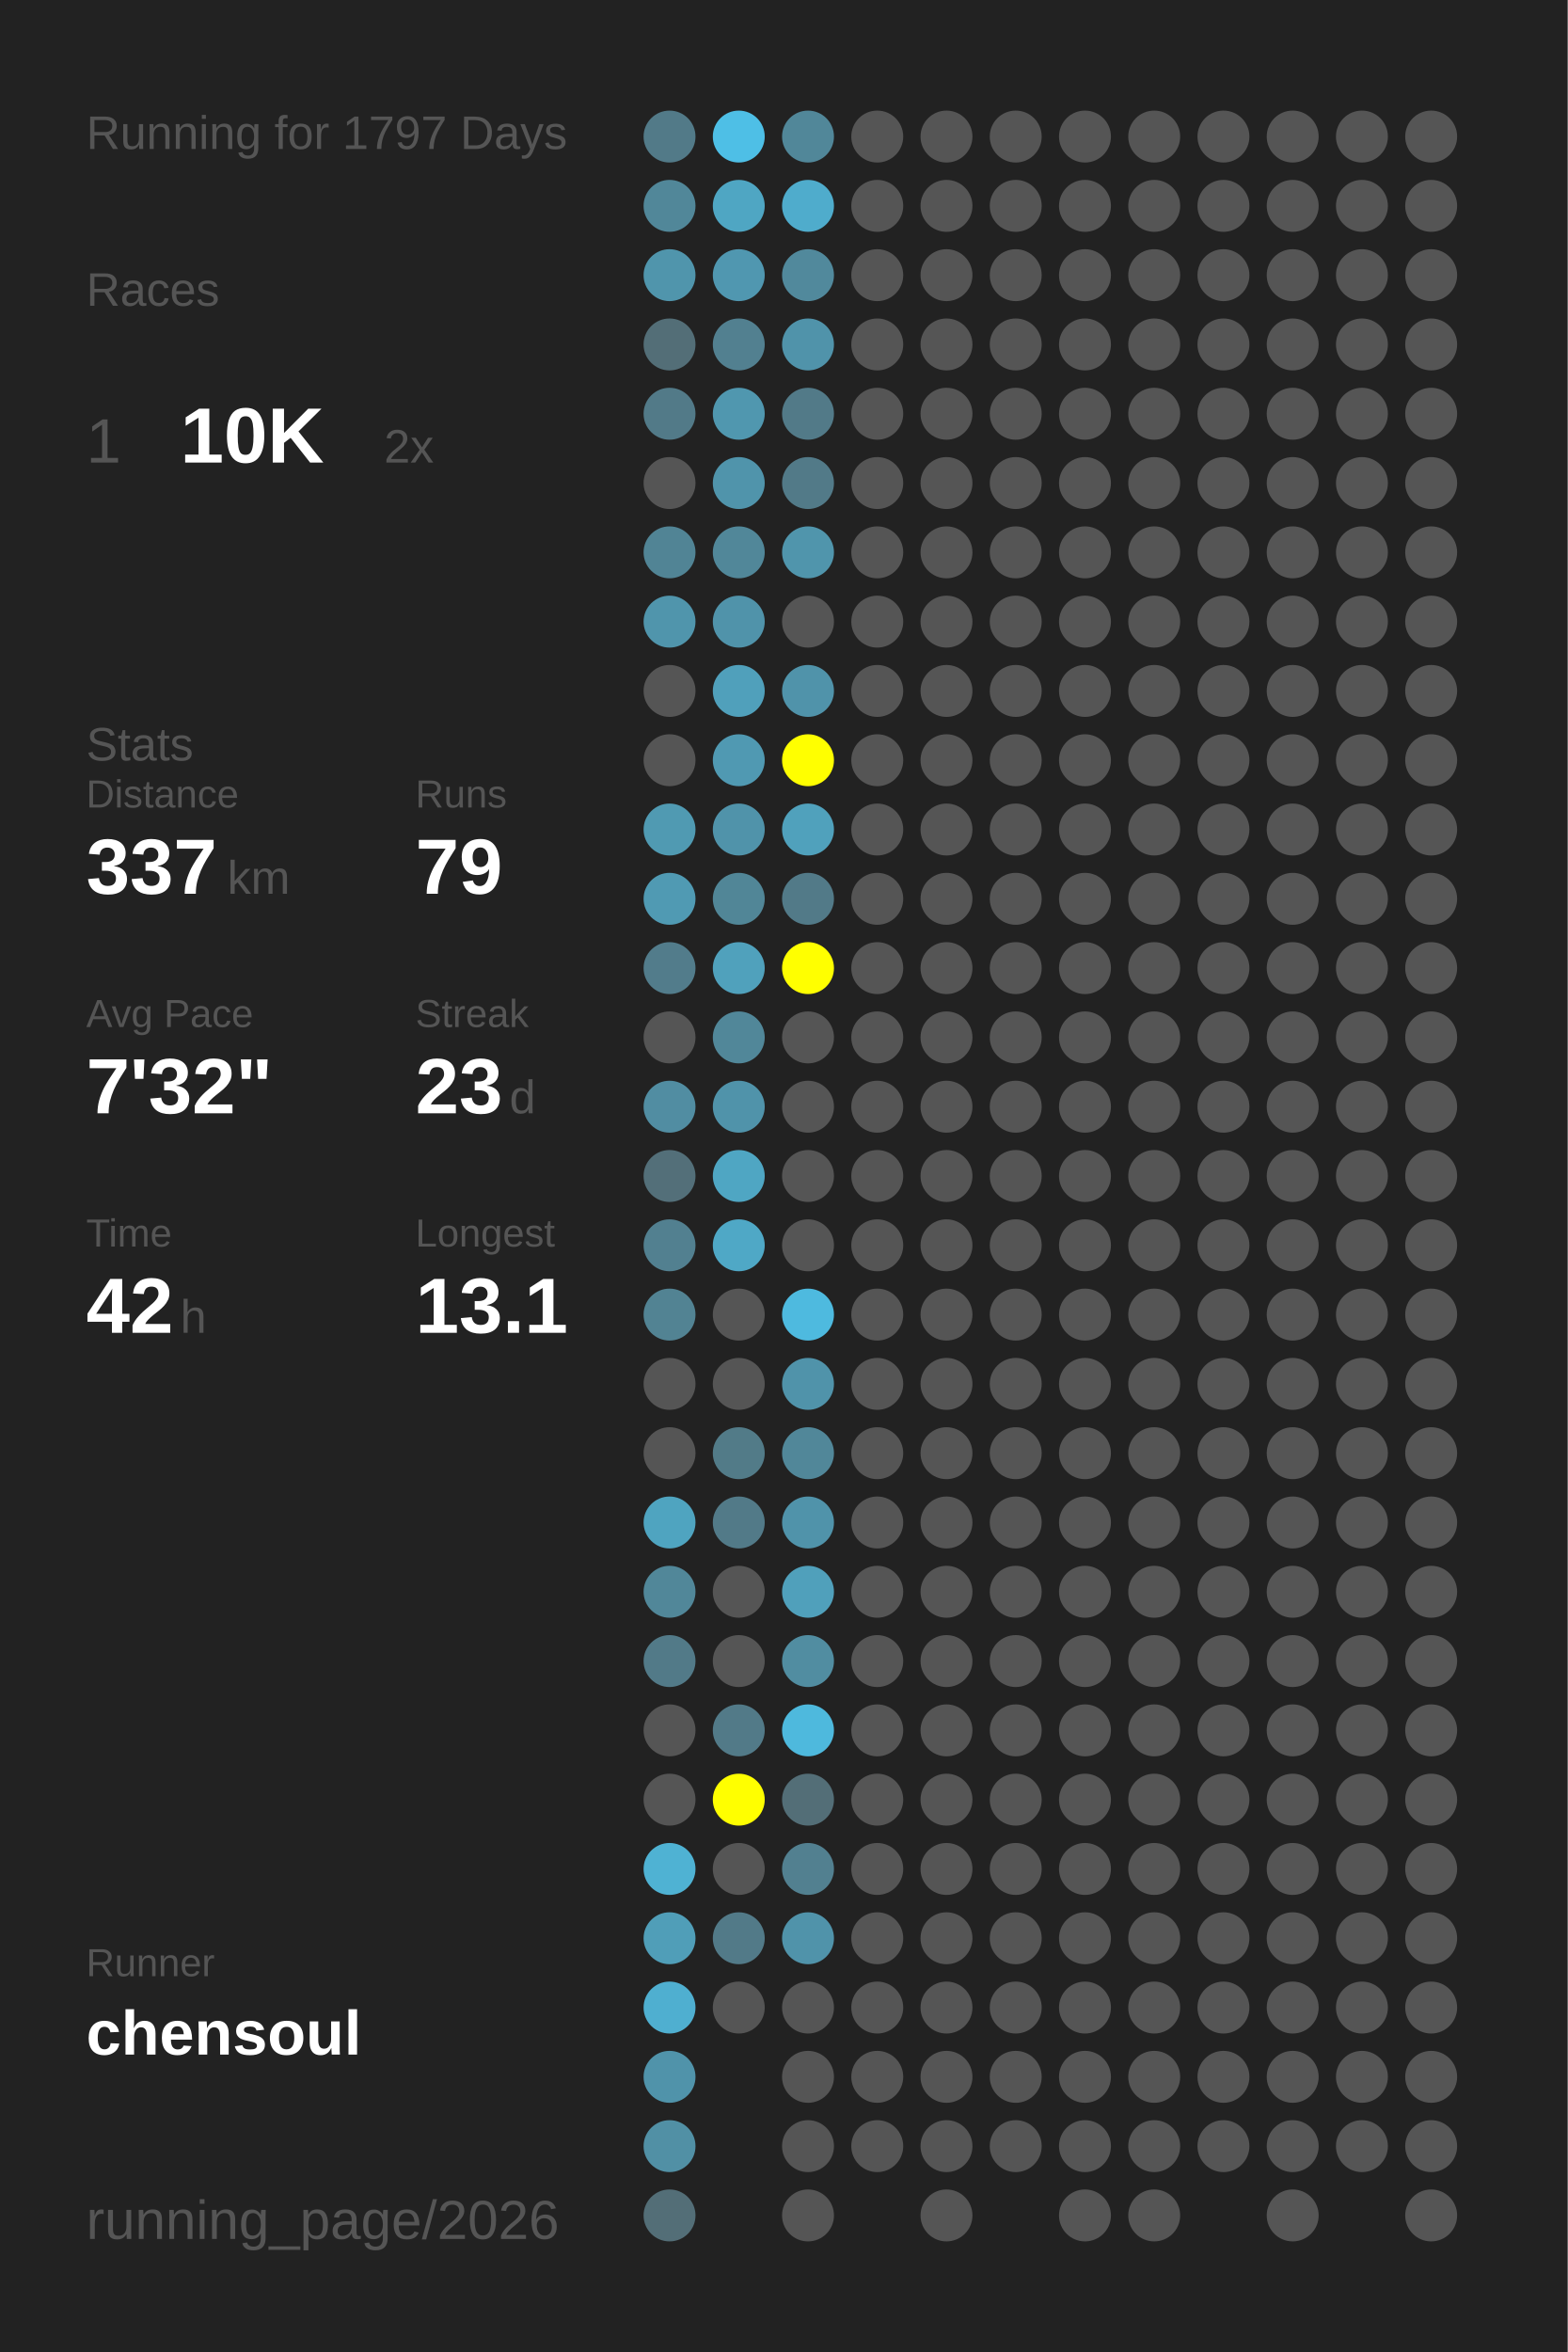
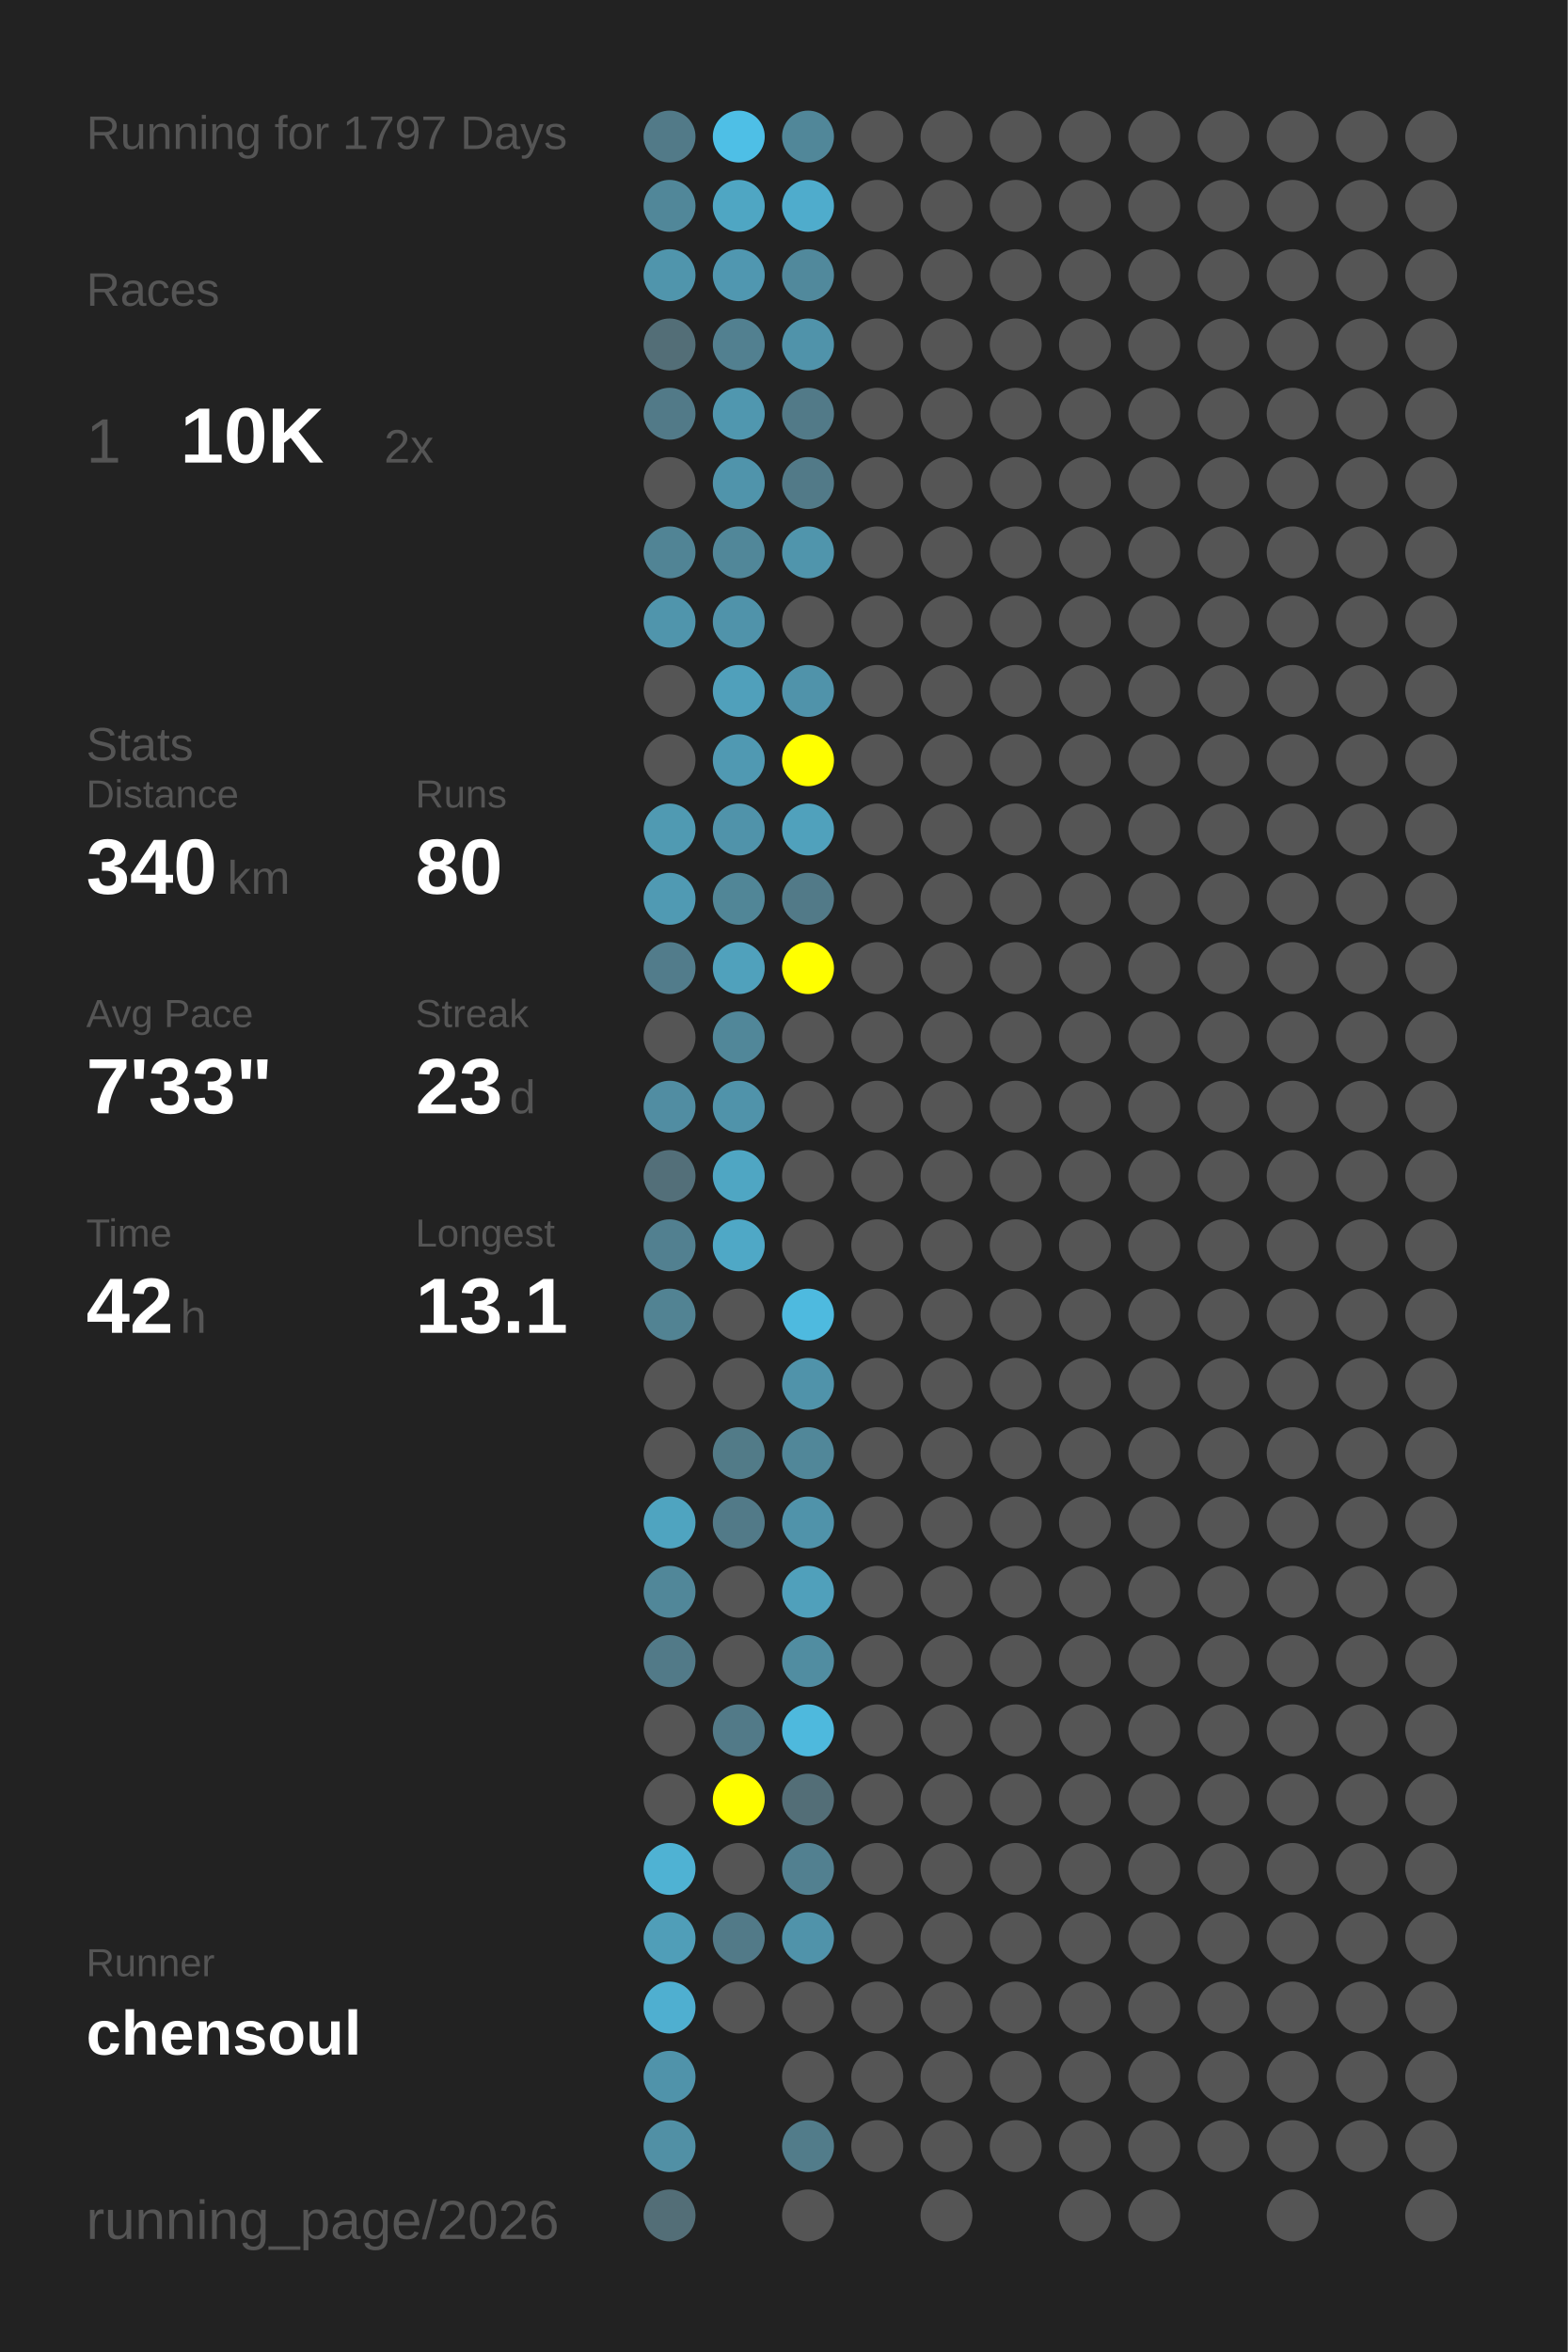
<svg xmlns="http://www.w3.org/2000/svg" baseProfile="full" height="300mm" version="1.1" viewBox="0,0,200,300" width="200mm">
  <defs />
  <rect fill="#222222" height="300" width="200" x="0" y="0" />
  <text fill="#555555" style="font-size:6px; font-family:Arial;" x="11" y="19">Running for 1797 Days</text>
  <text fill="#555555" style="font-size:6px; font-family:Arial;" x="11" y="39">Races</text>
  <text fill="#555555" style="font-size:8px; font-family:Arial;" x="11" y="59">1</text>
  <text fill="#FFFFFF" style="font-size:10px; font-family:Arial; font-weight:bold;" x="23" y="59">10K</text>
  <text fill="#555555" style="font-size:6px; font-family:Arial;" x="49" y="59">2x</text>
  <text fill="#555555" style="font-size:6px; font-family:Arial;" x="11" y="97">Stats</text>
  <text fill="#555555" style="font-size:5px; font-family:Arial;" x="11" y="103">Distance</text>
-   <text fill="#FFFFFF" style="font-size:10px; font-family:Arial; font-weight:bold;" x="11" y="114">337</text>
+   <text fill="#FFFFFF" style="font-size:10px; font-family:Arial; font-weight:bold;" x="11" y="114">340</text>
  <text fill="#555555" style="font-size:6px; font-family:Arial;" x="29" y="114">km</text>
  <text fill="#555555" style="font-size:5px; font-family:Arial;" x="53" y="103">Runs</text>
-   <text fill="#FFFFFF" style="font-size:10px; font-family:Arial; font-weight:bold;" x="53" y="114">79</text>
+   <text fill="#FFFFFF" style="font-size:10px; font-family:Arial; font-weight:bold;" x="53" y="114">80</text>
  <text fill="#555555" style="font-size:5px; font-family:Arial;" x="11" y="131">Avg Pace</text>
-   <text fill="#FFFFFF" style="font-size:10px; font-family:Arial; font-weight:bold;" x="11" y="142">7'32"</text>
+   <text fill="#FFFFFF" style="font-size:10px; font-family:Arial; font-weight:bold;" x="11" y="142">7'33"</text>
  <text fill="#555555" style="font-size:5px; font-family:Arial;" x="53" y="131">Streak</text>
  <text fill="#FFFFFF" style="font-size:10px; font-family:Arial; font-weight:bold;" x="53" y="142">23</text>
  <text fill="#555555" style="font-size:6px; font-family:Arial;" x="65" y="142">d</text>
  <text fill="#555555" style="font-size:5px; font-family:Arial;" x="11" y="159">Time</text>
  <text fill="#FFFFFF" style="font-size:10px; font-family:Arial; font-weight:bold;" x="11" y="170">42</text>
  <text fill="#555555" style="font-size:6px; font-family:Arial;" x="23" y="170">h</text>
  <text fill="#555555" style="font-size:5px; font-family:Arial;" x="53" y="159">Longest</text>
  <text fill="#FFFFFF" style="font-size:10px; font-family:Arial; font-weight:bold;" x="53" y="170">13.1</text>
  <text fill="#555555" style="font-size:5px; font-family:Arial;" x="11" y="252.065">Runner</text>
  <text fill="#FFFFFF" style="font-size:8px; font-family:Arial; font-weight:bold;" x="11" y="262.065">chensoul</text>
  <text fill="#555555" style="font-size:7px; font-family:Arial;" x="11" y="285.581">running_page/2026</text>
  <circle cx="85.417" cy="17.419" fill="#527a88" r="3.312" />
  <circle cx="85.417" cy="26.258" fill="#518799" r="3.312" />
  <circle cx="85.417" cy="35.097" fill="#5095ac" r="3.312" />
  <circle cx="85.417" cy="43.935" fill="#536e77" r="3.312" />
  <circle cx="85.417" cy="52.774" fill="#527a88" r="3.312" />
  <circle cx="85.417" cy="61.613" fill="#555555" r="3.312" />
  <circle cx="85.417" cy="70.452" fill="#518495" r="3.312" />
  <circle cx="85.417" cy="79.29" fill="#5095ac" r="3.312" />
  <circle cx="85.417" cy="88.129" fill="#555555" r="3.312" />
  <circle cx="85.417" cy="96.968" fill="#555555" r="3.312" />
  <circle cx="85.417" cy="105.806" fill="#509ab2" r="3.312" />
  <circle cx="85.417" cy="114.645" fill="#509ab3" r="3.312" />
  <circle cx="85.417" cy="123.484" fill="#527c8b" r="3.312" />
  <circle cx="85.417" cy="132.323" fill="#555555" r="3.312" />
  <circle cx="85.417" cy="141.161" fill="#518da2" r="3.312" />
  <circle cx="85.417" cy="150" fill="#536f79" r="3.312" />
  <circle cx="85.417" cy="158.839" fill="#528090" r="3.312" />
  <circle cx="85.417" cy="167.677" fill="#528393" r="3.312" />
  <circle cx="85.417" cy="176.516" fill="#555555" r="3.312" />
  <circle cx="85.417" cy="185.355" fill="#555555" r="3.312" />
  <circle cx="85.417" cy="194.194" fill="#4fa4c0" r="3.312" />
  <circle cx="85.417" cy="203.032" fill="#518799" r="3.312" />
  <circle cx="85.417" cy="211.871" fill="#527a88" r="3.312" />
  <circle cx="85.417" cy="220.71" fill="#555555" r="3.312" />
  <circle cx="85.417" cy="229.548" fill="#555555" r="3.312" />
  <circle cx="85.417" cy="238.387" fill="#4fb2d3" r="3.312" />
  <circle cx="85.417" cy="247.226" fill="#509eb8" r="3.312" />
  <circle cx="85.417" cy="256.065" fill="#4fafd0" r="3.312" />
  <circle cx="85.417" cy="264.903" fill="#5093aa" r="3.312" />
  <circle cx="85.417" cy="273.742" fill="#5190a5" r="3.312" />
  <circle cx="85.417" cy="282.581" fill="#536e77" r="3.312" />
  <circle cx="94.25" cy="17.419" fill="#4ebfe6" r="3.312" />
  <circle cx="94.25" cy="26.258" fill="#4fa6c3" r="3.312" />
  <circle cx="94.25" cy="35.097" fill="#5097b0" r="3.312" />
  <circle cx="94.25" cy="43.935" fill="#528090" r="3.312" />
  <circle cx="94.25" cy="52.774" fill="#5097af" r="3.312" />
  <circle cx="94.25" cy="61.613" fill="#5094ab" r="3.312" />
  <circle cx="94.25" cy="70.452" fill="#518799" r="3.312" />
  <circle cx="94.25" cy="79.29" fill="#5093aa" r="3.312" />
  <circle cx="94.25" cy="88.129" fill="#50a0bb" r="3.312" />
  <circle cx="94.25" cy="96.968" fill="#5099b2" r="3.312" />
  <circle cx="94.25" cy="105.806" fill="#5093aa" r="3.312" />
  <circle cx="94.25" cy="114.645" fill="#518697" r="3.312" />
  <circle cx="94.25" cy="123.484" fill="#50a1bc" r="3.312" />
  <circle cx="94.25" cy="132.323" fill="#518799" r="3.312" />
  <circle cx="94.25" cy="141.161" fill="#5093aa" r="3.312" />
  <circle cx="94.25" cy="150" fill="#4fa6c3" r="3.312" />
  <circle cx="94.25" cy="158.839" fill="#4fa8c6" r="3.312" />
  <circle cx="94.25" cy="167.677" fill="#555555" r="3.312" />
  <circle cx="94.25" cy="176.516" fill="#555555" r="3.312" />
  <circle cx="94.25" cy="185.355" fill="#527b88" r="3.312" />
  <circle cx="94.25" cy="194.194" fill="#527a88" r="3.312" />
  <circle cx="94.25" cy="203.032" fill="#555555" r="3.312" />
  <circle cx="94.25" cy="211.871" fill="#555555" r="3.312" />
  <circle cx="94.25" cy="220.71" fill="#527a88" r="3.312" />
  <circle cx="94.25" cy="229.548" fill="#FFFF00" r="3.312" />
  <circle cx="94.25" cy="238.387" fill="#555555" r="3.312" />
  <circle cx="94.25" cy="247.226" fill="#527a88" r="3.312" />
  <circle cx="94.25" cy="256.065" fill="#555555" r="3.312" />
  <circle cx="103.083" cy="17.419" fill="#518799" r="3.312" />
  <circle cx="103.083" cy="26.258" fill="#4faccc" r="3.312" />
  <circle cx="103.083" cy="35.097" fill="#51899c" r="3.312" />
  <circle cx="103.083" cy="43.935" fill="#5093aa" r="3.312" />
  <circle cx="103.083" cy="52.774" fill="#527a88" r="3.312" />
  <circle cx="103.083" cy="61.613" fill="#527a88" r="3.312" />
  <circle cx="103.083" cy="70.452" fill="#5095ac" r="3.312" />
  <circle cx="103.083" cy="79.29" fill="#555555" r="3.312" />
  <circle cx="103.083" cy="88.129" fill="#5093aa" r="3.312" />
  <circle cx="103.083" cy="96.968" fill="#FFFF00" r="3.312" />
  <circle cx="103.083" cy="105.806" fill="#50a1bc" r="3.312" />
  <circle cx="103.083" cy="114.645" fill="#527a88" r="3.312" />
  <circle cx="103.083" cy="123.484" fill="#FFFF00" r="3.312" />
  <circle cx="103.083" cy="132.323" fill="#555555" r="3.312" />
  <circle cx="103.083" cy="141.161" fill="#555555" r="3.312" />
  <circle cx="103.083" cy="150" fill="#555555" r="3.312" />
  <circle cx="103.083" cy="158.839" fill="#555555" r="3.312" />
  <circle cx="103.083" cy="167.677" fill="#4ebadf" r="3.312" />
  <circle cx="103.083" cy="176.516" fill="#5093aa" r="3.312" />
  <circle cx="103.083" cy="185.355" fill="#518799" r="3.312" />
  <circle cx="103.083" cy="194.194" fill="#5093aa" r="3.312" />
  <circle cx="103.083" cy="203.032" fill="#50a0bb" r="3.312" />
  <circle cx="103.083" cy="211.871" fill="#518da1" r="3.312" />
  <circle cx="103.083" cy="220.71" fill="#4eb9dd" r="3.312" />
  <circle cx="103.083" cy="229.548" fill="#536e77" r="3.312" />
  <circle cx="103.083" cy="238.387" fill="#528090" r="3.312" />
  <circle cx="103.083" cy="247.226" fill="#5093aa" r="3.312" />
  <circle cx="103.083" cy="256.065" fill="#555555" r="3.312" />
  <circle cx="103.083" cy="264.903" fill="#555555" r="3.312" />
-   <circle cx="103.083" cy="273.742" fill="#555555" r="3.312" />
+   <circle cx="103.083" cy="273.742" fill="#527c8a" r="3.312" />
  <circle cx="103.083" cy="282.581" fill="#555555" r="3.312" />
  <circle cx="111.917" cy="17.419" fill="#555555" r="3.312" />
  <circle cx="111.917" cy="26.258" fill="#555555" r="3.312" />
  <circle cx="111.917" cy="35.097" fill="#555555" r="3.312" />
  <circle cx="111.917" cy="43.935" fill="#555555" r="3.312" />
  <circle cx="111.917" cy="52.774" fill="#555555" r="3.312" />
  <circle cx="111.917" cy="61.613" fill="#555555" r="3.312" />
  <circle cx="111.917" cy="70.452" fill="#555555" r="3.312" />
  <circle cx="111.917" cy="79.29" fill="#555555" r="3.312" />
  <circle cx="111.917" cy="88.129" fill="#555555" r="3.312" />
  <circle cx="111.917" cy="96.968" fill="#555555" r="3.312" />
  <circle cx="111.917" cy="105.806" fill="#555555" r="3.312" />
  <circle cx="111.917" cy="114.645" fill="#555555" r="3.312" />
  <circle cx="111.917" cy="123.484" fill="#555555" r="3.312" />
  <circle cx="111.917" cy="132.323" fill="#555555" r="3.312" />
  <circle cx="111.917" cy="141.161" fill="#555555" r="3.312" />
  <circle cx="111.917" cy="150" fill="#555555" r="3.312" />
  <circle cx="111.917" cy="158.839" fill="#555555" r="3.312" />
  <circle cx="111.917" cy="167.677" fill="#555555" r="3.312" />
  <circle cx="111.917" cy="176.516" fill="#555555" r="3.312" />
  <circle cx="111.917" cy="185.355" fill="#555555" r="3.312" />
  <circle cx="111.917" cy="194.194" fill="#555555" r="3.312" />
  <circle cx="111.917" cy="203.032" fill="#555555" r="3.312" />
  <circle cx="111.917" cy="211.871" fill="#555555" r="3.312" />
  <circle cx="111.917" cy="220.71" fill="#555555" r="3.312" />
  <circle cx="111.917" cy="229.548" fill="#555555" r="3.312" />
  <circle cx="111.917" cy="238.387" fill="#555555" r="3.312" />
  <circle cx="111.917" cy="247.226" fill="#555555" r="3.312" />
  <circle cx="111.917" cy="256.065" fill="#555555" r="3.312" />
  <circle cx="111.917" cy="264.903" fill="#555555" r="3.312" />
  <circle cx="111.917" cy="273.742" fill="#555555" r="3.312" />
  <circle cx="120.75" cy="17.419" fill="#555555" r="3.312" />
  <circle cx="120.75" cy="26.258" fill="#555555" r="3.312" />
  <circle cx="120.75" cy="35.097" fill="#555555" r="3.312" />
  <circle cx="120.75" cy="43.935" fill="#555555" r="3.312" />
  <circle cx="120.75" cy="52.774" fill="#555555" r="3.312" />
  <circle cx="120.75" cy="61.613" fill="#555555" r="3.312" />
  <circle cx="120.75" cy="70.452" fill="#555555" r="3.312" />
  <circle cx="120.75" cy="79.29" fill="#555555" r="3.312" />
  <circle cx="120.75" cy="88.129" fill="#555555" r="3.312" />
  <circle cx="120.75" cy="96.968" fill="#555555" r="3.312" />
  <circle cx="120.75" cy="105.806" fill="#555555" r="3.312" />
  <circle cx="120.75" cy="114.645" fill="#555555" r="3.312" />
  <circle cx="120.75" cy="123.484" fill="#555555" r="3.312" />
  <circle cx="120.75" cy="132.323" fill="#555555" r="3.312" />
  <circle cx="120.75" cy="141.161" fill="#555555" r="3.312" />
  <circle cx="120.75" cy="150" fill="#555555" r="3.312" />
  <circle cx="120.75" cy="158.839" fill="#555555" r="3.312" />
  <circle cx="120.75" cy="167.677" fill="#555555" r="3.312" />
  <circle cx="120.75" cy="176.516" fill="#555555" r="3.312" />
  <circle cx="120.75" cy="185.355" fill="#555555" r="3.312" />
  <circle cx="120.75" cy="194.194" fill="#555555" r="3.312" />
  <circle cx="120.75" cy="203.032" fill="#555555" r="3.312" />
  <circle cx="120.75" cy="211.871" fill="#555555" r="3.312" />
  <circle cx="120.75" cy="220.71" fill="#555555" r="3.312" />
  <circle cx="120.75" cy="229.548" fill="#555555" r="3.312" />
  <circle cx="120.75" cy="238.387" fill="#555555" r="3.312" />
  <circle cx="120.75" cy="247.226" fill="#555555" r="3.312" />
  <circle cx="120.75" cy="256.065" fill="#555555" r="3.312" />
  <circle cx="120.75" cy="264.903" fill="#555555" r="3.312" />
  <circle cx="120.75" cy="273.742" fill="#555555" r="3.312" />
  <circle cx="120.75" cy="282.581" fill="#555555" r="3.312" />
  <circle cx="129.583" cy="17.419" fill="#555555" r="3.312" />
  <circle cx="129.583" cy="26.258" fill="#555555" r="3.312" />
  <circle cx="129.583" cy="35.097" fill="#555555" r="3.312" />
  <circle cx="129.583" cy="43.935" fill="#555555" r="3.312" />
  <circle cx="129.583" cy="52.774" fill="#555555" r="3.312" />
  <circle cx="129.583" cy="61.613" fill="#555555" r="3.312" />
  <circle cx="129.583" cy="70.452" fill="#555555" r="3.312" />
  <circle cx="129.583" cy="79.29" fill="#555555" r="3.312" />
  <circle cx="129.583" cy="88.129" fill="#555555" r="3.312" />
  <circle cx="129.583" cy="96.968" fill="#555555" r="3.312" />
  <circle cx="129.583" cy="105.806" fill="#555555" r="3.312" />
  <circle cx="129.583" cy="114.645" fill="#555555" r="3.312" />
  <circle cx="129.583" cy="123.484" fill="#555555" r="3.312" />
  <circle cx="129.583" cy="132.323" fill="#555555" r="3.312" />
  <circle cx="129.583" cy="141.161" fill="#555555" r="3.312" />
  <circle cx="129.583" cy="150" fill="#555555" r="3.312" />
  <circle cx="129.583" cy="158.839" fill="#555555" r="3.312" />
  <circle cx="129.583" cy="167.677" fill="#555555" r="3.312" />
  <circle cx="129.583" cy="176.516" fill="#555555" r="3.312" />
  <circle cx="129.583" cy="185.355" fill="#555555" r="3.312" />
  <circle cx="129.583" cy="194.194" fill="#555555" r="3.312" />
  <circle cx="129.583" cy="203.032" fill="#555555" r="3.312" />
  <circle cx="129.583" cy="211.871" fill="#555555" r="3.312" />
  <circle cx="129.583" cy="220.71" fill="#555555" r="3.312" />
  <circle cx="129.583" cy="229.548" fill="#555555" r="3.312" />
  <circle cx="129.583" cy="238.387" fill="#555555" r="3.312" />
  <circle cx="129.583" cy="247.226" fill="#555555" r="3.312" />
  <circle cx="129.583" cy="256.065" fill="#555555" r="3.312" />
  <circle cx="129.583" cy="264.903" fill="#555555" r="3.312" />
  <circle cx="129.583" cy="273.742" fill="#555555" r="3.312" />
  <circle cx="138.417" cy="17.419" fill="#555555" r="3.312" />
  <circle cx="138.417" cy="26.258" fill="#555555" r="3.312" />
  <circle cx="138.417" cy="35.097" fill="#555555" r="3.312" />
  <circle cx="138.417" cy="43.935" fill="#555555" r="3.312" />
  <circle cx="138.417" cy="52.774" fill="#555555" r="3.312" />
  <circle cx="138.417" cy="61.613" fill="#555555" r="3.312" />
  <circle cx="138.417" cy="70.452" fill="#555555" r="3.312" />
  <circle cx="138.417" cy="79.29" fill="#555555" r="3.312" />
  <circle cx="138.417" cy="88.129" fill="#555555" r="3.312" />
  <circle cx="138.417" cy="96.968" fill="#555555" r="3.312" />
  <circle cx="138.417" cy="105.806" fill="#555555" r="3.312" />
  <circle cx="138.417" cy="114.645" fill="#555555" r="3.312" />
  <circle cx="138.417" cy="123.484" fill="#555555" r="3.312" />
  <circle cx="138.417" cy="132.323" fill="#555555" r="3.312" />
  <circle cx="138.417" cy="141.161" fill="#555555" r="3.312" />
  <circle cx="138.417" cy="150" fill="#555555" r="3.312" />
  <circle cx="138.417" cy="158.839" fill="#555555" r="3.312" />
  <circle cx="138.417" cy="167.677" fill="#555555" r="3.312" />
  <circle cx="138.417" cy="176.516" fill="#555555" r="3.312" />
  <circle cx="138.417" cy="185.355" fill="#555555" r="3.312" />
  <circle cx="138.417" cy="194.194" fill="#555555" r="3.312" />
  <circle cx="138.417" cy="203.032" fill="#555555" r="3.312" />
  <circle cx="138.417" cy="211.871" fill="#555555" r="3.312" />
  <circle cx="138.417" cy="220.71" fill="#555555" r="3.312" />
  <circle cx="138.417" cy="229.548" fill="#555555" r="3.312" />
  <circle cx="138.417" cy="238.387" fill="#555555" r="3.312" />
  <circle cx="138.417" cy="247.226" fill="#555555" r="3.312" />
  <circle cx="138.417" cy="256.065" fill="#555555" r="3.312" />
  <circle cx="138.417" cy="264.903" fill="#555555" r="3.312" />
  <circle cx="138.417" cy="273.742" fill="#555555" r="3.312" />
  <circle cx="138.417" cy="282.581" fill="#555555" r="3.312" />
  <circle cx="147.25" cy="17.419" fill="#555555" r="3.312" />
  <circle cx="147.25" cy="26.258" fill="#555555" r="3.312" />
  <circle cx="147.25" cy="35.097" fill="#555555" r="3.312" />
  <circle cx="147.25" cy="43.935" fill="#555555" r="3.312" />
  <circle cx="147.25" cy="52.774" fill="#555555" r="3.312" />
  <circle cx="147.25" cy="61.613" fill="#555555" r="3.312" />
  <circle cx="147.25" cy="70.452" fill="#555555" r="3.312" />
  <circle cx="147.25" cy="79.29" fill="#555555" r="3.312" />
  <circle cx="147.25" cy="88.129" fill="#555555" r="3.312" />
  <circle cx="147.25" cy="96.968" fill="#555555" r="3.312" />
  <circle cx="147.25" cy="105.806" fill="#555555" r="3.312" />
  <circle cx="147.25" cy="114.645" fill="#555555" r="3.312" />
  <circle cx="147.25" cy="123.484" fill="#555555" r="3.312" />
  <circle cx="147.25" cy="132.323" fill="#555555" r="3.312" />
  <circle cx="147.25" cy="141.161" fill="#555555" r="3.312" />
  <circle cx="147.25" cy="150" fill="#555555" r="3.312" />
  <circle cx="147.25" cy="158.839" fill="#555555" r="3.312" />
  <circle cx="147.25" cy="167.677" fill="#555555" r="3.312" />
  <circle cx="147.25" cy="176.516" fill="#555555" r="3.312" />
  <circle cx="147.25" cy="185.355" fill="#555555" r="3.312" />
  <circle cx="147.25" cy="194.194" fill="#555555" r="3.312" />
  <circle cx="147.25" cy="203.032" fill="#555555" r="3.312" />
  <circle cx="147.25" cy="211.871" fill="#555555" r="3.312" />
  <circle cx="147.25" cy="220.71" fill="#555555" r="3.312" />
  <circle cx="147.25" cy="229.548" fill="#555555" r="3.312" />
  <circle cx="147.25" cy="238.387" fill="#555555" r="3.312" />
  <circle cx="147.25" cy="247.226" fill="#555555" r="3.312" />
  <circle cx="147.25" cy="256.065" fill="#555555" r="3.312" />
  <circle cx="147.25" cy="264.903" fill="#555555" r="3.312" />
  <circle cx="147.25" cy="273.742" fill="#555555" r="3.312" />
  <circle cx="147.25" cy="282.581" fill="#555555" r="3.312" />
  <circle cx="156.083" cy="17.419" fill="#555555" r="3.312" />
  <circle cx="156.083" cy="26.258" fill="#555555" r="3.312" />
  <circle cx="156.083" cy="35.097" fill="#555555" r="3.312" />
  <circle cx="156.083" cy="43.935" fill="#555555" r="3.312" />
  <circle cx="156.083" cy="52.774" fill="#555555" r="3.312" />
  <circle cx="156.083" cy="61.613" fill="#555555" r="3.312" />
  <circle cx="156.083" cy="70.452" fill="#555555" r="3.312" />
  <circle cx="156.083" cy="79.29" fill="#555555" r="3.312" />
  <circle cx="156.083" cy="88.129" fill="#555555" r="3.312" />
  <circle cx="156.083" cy="96.968" fill="#555555" r="3.312" />
  <circle cx="156.083" cy="105.806" fill="#555555" r="3.312" />
  <circle cx="156.083" cy="114.645" fill="#555555" r="3.312" />
  <circle cx="156.083" cy="123.484" fill="#555555" r="3.312" />
  <circle cx="156.083" cy="132.323" fill="#555555" r="3.312" />
  <circle cx="156.083" cy="141.161" fill="#555555" r="3.312" />
  <circle cx="156.083" cy="150" fill="#555555" r="3.312" />
  <circle cx="156.083" cy="158.839" fill="#555555" r="3.312" />
  <circle cx="156.083" cy="167.677" fill="#555555" r="3.312" />
  <circle cx="156.083" cy="176.516" fill="#555555" r="3.312" />
  <circle cx="156.083" cy="185.355" fill="#555555" r="3.312" />
  <circle cx="156.083" cy="194.194" fill="#555555" r="3.312" />
  <circle cx="156.083" cy="203.032" fill="#555555" r="3.312" />
  <circle cx="156.083" cy="211.871" fill="#555555" r="3.312" />
  <circle cx="156.083" cy="220.71" fill="#555555" r="3.312" />
  <circle cx="156.083" cy="229.548" fill="#555555" r="3.312" />
  <circle cx="156.083" cy="238.387" fill="#555555" r="3.312" />
  <circle cx="156.083" cy="247.226" fill="#555555" r="3.312" />
  <circle cx="156.083" cy="256.065" fill="#555555" r="3.312" />
  <circle cx="156.083" cy="264.903" fill="#555555" r="3.312" />
  <circle cx="156.083" cy="273.742" fill="#555555" r="3.312" />
  <circle cx="164.917" cy="17.419" fill="#555555" r="3.312" />
  <circle cx="164.917" cy="26.258" fill="#555555" r="3.312" />
  <circle cx="164.917" cy="35.097" fill="#555555" r="3.312" />
  <circle cx="164.917" cy="43.935" fill="#555555" r="3.312" />
  <circle cx="164.917" cy="52.774" fill="#555555" r="3.312" />
  <circle cx="164.917" cy="61.613" fill="#555555" r="3.312" />
  <circle cx="164.917" cy="70.452" fill="#555555" r="3.312" />
  <circle cx="164.917" cy="79.29" fill="#555555" r="3.312" />
  <circle cx="164.917" cy="88.129" fill="#555555" r="3.312" />
  <circle cx="164.917" cy="96.968" fill="#555555" r="3.312" />
  <circle cx="164.917" cy="105.806" fill="#555555" r="3.312" />
  <circle cx="164.917" cy="114.645" fill="#555555" r="3.312" />
  <circle cx="164.917" cy="123.484" fill="#555555" r="3.312" />
  <circle cx="164.917" cy="132.323" fill="#555555" r="3.312" />
  <circle cx="164.917" cy="141.161" fill="#555555" r="3.312" />
  <circle cx="164.917" cy="150" fill="#555555" r="3.312" />
  <circle cx="164.917" cy="158.839" fill="#555555" r="3.312" />
  <circle cx="164.917" cy="167.677" fill="#555555" r="3.312" />
  <circle cx="164.917" cy="176.516" fill="#555555" r="3.312" />
  <circle cx="164.917" cy="185.355" fill="#555555" r="3.312" />
  <circle cx="164.917" cy="194.194" fill="#555555" r="3.312" />
  <circle cx="164.917" cy="203.032" fill="#555555" r="3.312" />
  <circle cx="164.917" cy="211.871" fill="#555555" r="3.312" />
  <circle cx="164.917" cy="220.71" fill="#555555" r="3.312" />
  <circle cx="164.917" cy="229.548" fill="#555555" r="3.312" />
  <circle cx="164.917" cy="238.387" fill="#555555" r="3.312" />
  <circle cx="164.917" cy="247.226" fill="#555555" r="3.312" />
  <circle cx="164.917" cy="256.065" fill="#555555" r="3.312" />
  <circle cx="164.917" cy="264.903" fill="#555555" r="3.312" />
  <circle cx="164.917" cy="273.742" fill="#555555" r="3.312" />
  <circle cx="164.917" cy="282.581" fill="#555555" r="3.312" />
  <circle cx="173.75" cy="17.419" fill="#555555" r="3.312" />
  <circle cx="173.75" cy="26.258" fill="#555555" r="3.312" />
  <circle cx="173.75" cy="35.097" fill="#555555" r="3.312" />
  <circle cx="173.75" cy="43.935" fill="#555555" r="3.312" />
  <circle cx="173.75" cy="52.774" fill="#555555" r="3.312" />
  <circle cx="173.75" cy="61.613" fill="#555555" r="3.312" />
  <circle cx="173.75" cy="70.452" fill="#555555" r="3.312" />
  <circle cx="173.75" cy="79.29" fill="#555555" r="3.312" />
  <circle cx="173.75" cy="88.129" fill="#555555" r="3.312" />
  <circle cx="173.75" cy="96.968" fill="#555555" r="3.312" />
  <circle cx="173.75" cy="105.806" fill="#555555" r="3.312" />
  <circle cx="173.75" cy="114.645" fill="#555555" r="3.312" />
  <circle cx="173.75" cy="123.484" fill="#555555" r="3.312" />
  <circle cx="173.75" cy="132.323" fill="#555555" r="3.312" />
  <circle cx="173.75" cy="141.161" fill="#555555" r="3.312" />
  <circle cx="173.75" cy="150" fill="#555555" r="3.312" />
  <circle cx="173.75" cy="158.839" fill="#555555" r="3.312" />
  <circle cx="173.75" cy="167.677" fill="#555555" r="3.312" />
  <circle cx="173.75" cy="176.516" fill="#555555" r="3.312" />
  <circle cx="173.75" cy="185.355" fill="#555555" r="3.312" />
  <circle cx="173.75" cy="194.194" fill="#555555" r="3.312" />
  <circle cx="173.75" cy="203.032" fill="#555555" r="3.312" />
  <circle cx="173.75" cy="211.871" fill="#555555" r="3.312" />
  <circle cx="173.75" cy="220.71" fill="#555555" r="3.312" />
  <circle cx="173.75" cy="229.548" fill="#555555" r="3.312" />
  <circle cx="173.75" cy="238.387" fill="#555555" r="3.312" />
  <circle cx="173.75" cy="247.226" fill="#555555" r="3.312" />
  <circle cx="173.75" cy="256.065" fill="#555555" r="3.312" />
  <circle cx="173.75" cy="264.903" fill="#555555" r="3.312" />
  <circle cx="173.75" cy="273.742" fill="#555555" r="3.312" />
  <circle cx="182.583" cy="17.419" fill="#555555" r="3.312" />
  <circle cx="182.583" cy="26.258" fill="#555555" r="3.312" />
  <circle cx="182.583" cy="35.097" fill="#555555" r="3.312" />
  <circle cx="182.583" cy="43.935" fill="#555555" r="3.312" />
  <circle cx="182.583" cy="52.774" fill="#555555" r="3.312" />
  <circle cx="182.583" cy="61.613" fill="#555555" r="3.312" />
  <circle cx="182.583" cy="70.452" fill="#555555" r="3.312" />
  <circle cx="182.583" cy="79.29" fill="#555555" r="3.312" />
  <circle cx="182.583" cy="88.129" fill="#555555" r="3.312" />
  <circle cx="182.583" cy="96.968" fill="#555555" r="3.312" />
  <circle cx="182.583" cy="105.806" fill="#555555" r="3.312" />
  <circle cx="182.583" cy="114.645" fill="#555555" r="3.312" />
  <circle cx="182.583" cy="123.484" fill="#555555" r="3.312" />
  <circle cx="182.583" cy="132.323" fill="#555555" r="3.312" />
  <circle cx="182.583" cy="141.161" fill="#555555" r="3.312" />
  <circle cx="182.583" cy="150" fill="#555555" r="3.312" />
  <circle cx="182.583" cy="158.839" fill="#555555" r="3.312" />
  <circle cx="182.583" cy="167.677" fill="#555555" r="3.312" />
  <circle cx="182.583" cy="176.516" fill="#555555" r="3.312" />
  <circle cx="182.583" cy="185.355" fill="#555555" r="3.312" />
  <circle cx="182.583" cy="194.194" fill="#555555" r="3.312" />
  <circle cx="182.583" cy="203.032" fill="#555555" r="3.312" />
  <circle cx="182.583" cy="211.871" fill="#555555" r="3.312" />
  <circle cx="182.583" cy="220.71" fill="#555555" r="3.312" />
  <circle cx="182.583" cy="229.548" fill="#555555" r="3.312" />
  <circle cx="182.583" cy="238.387" fill="#555555" r="3.312" />
  <circle cx="182.583" cy="247.226" fill="#555555" r="3.312" />
  <circle cx="182.583" cy="256.065" fill="#555555" r="3.312" />
  <circle cx="182.583" cy="264.903" fill="#555555" r="3.312" />
  <circle cx="182.583" cy="273.742" fill="#555555" r="3.312" />
  <circle cx="182.583" cy="282.581" fill="#555555" r="3.312" />
</svg>
